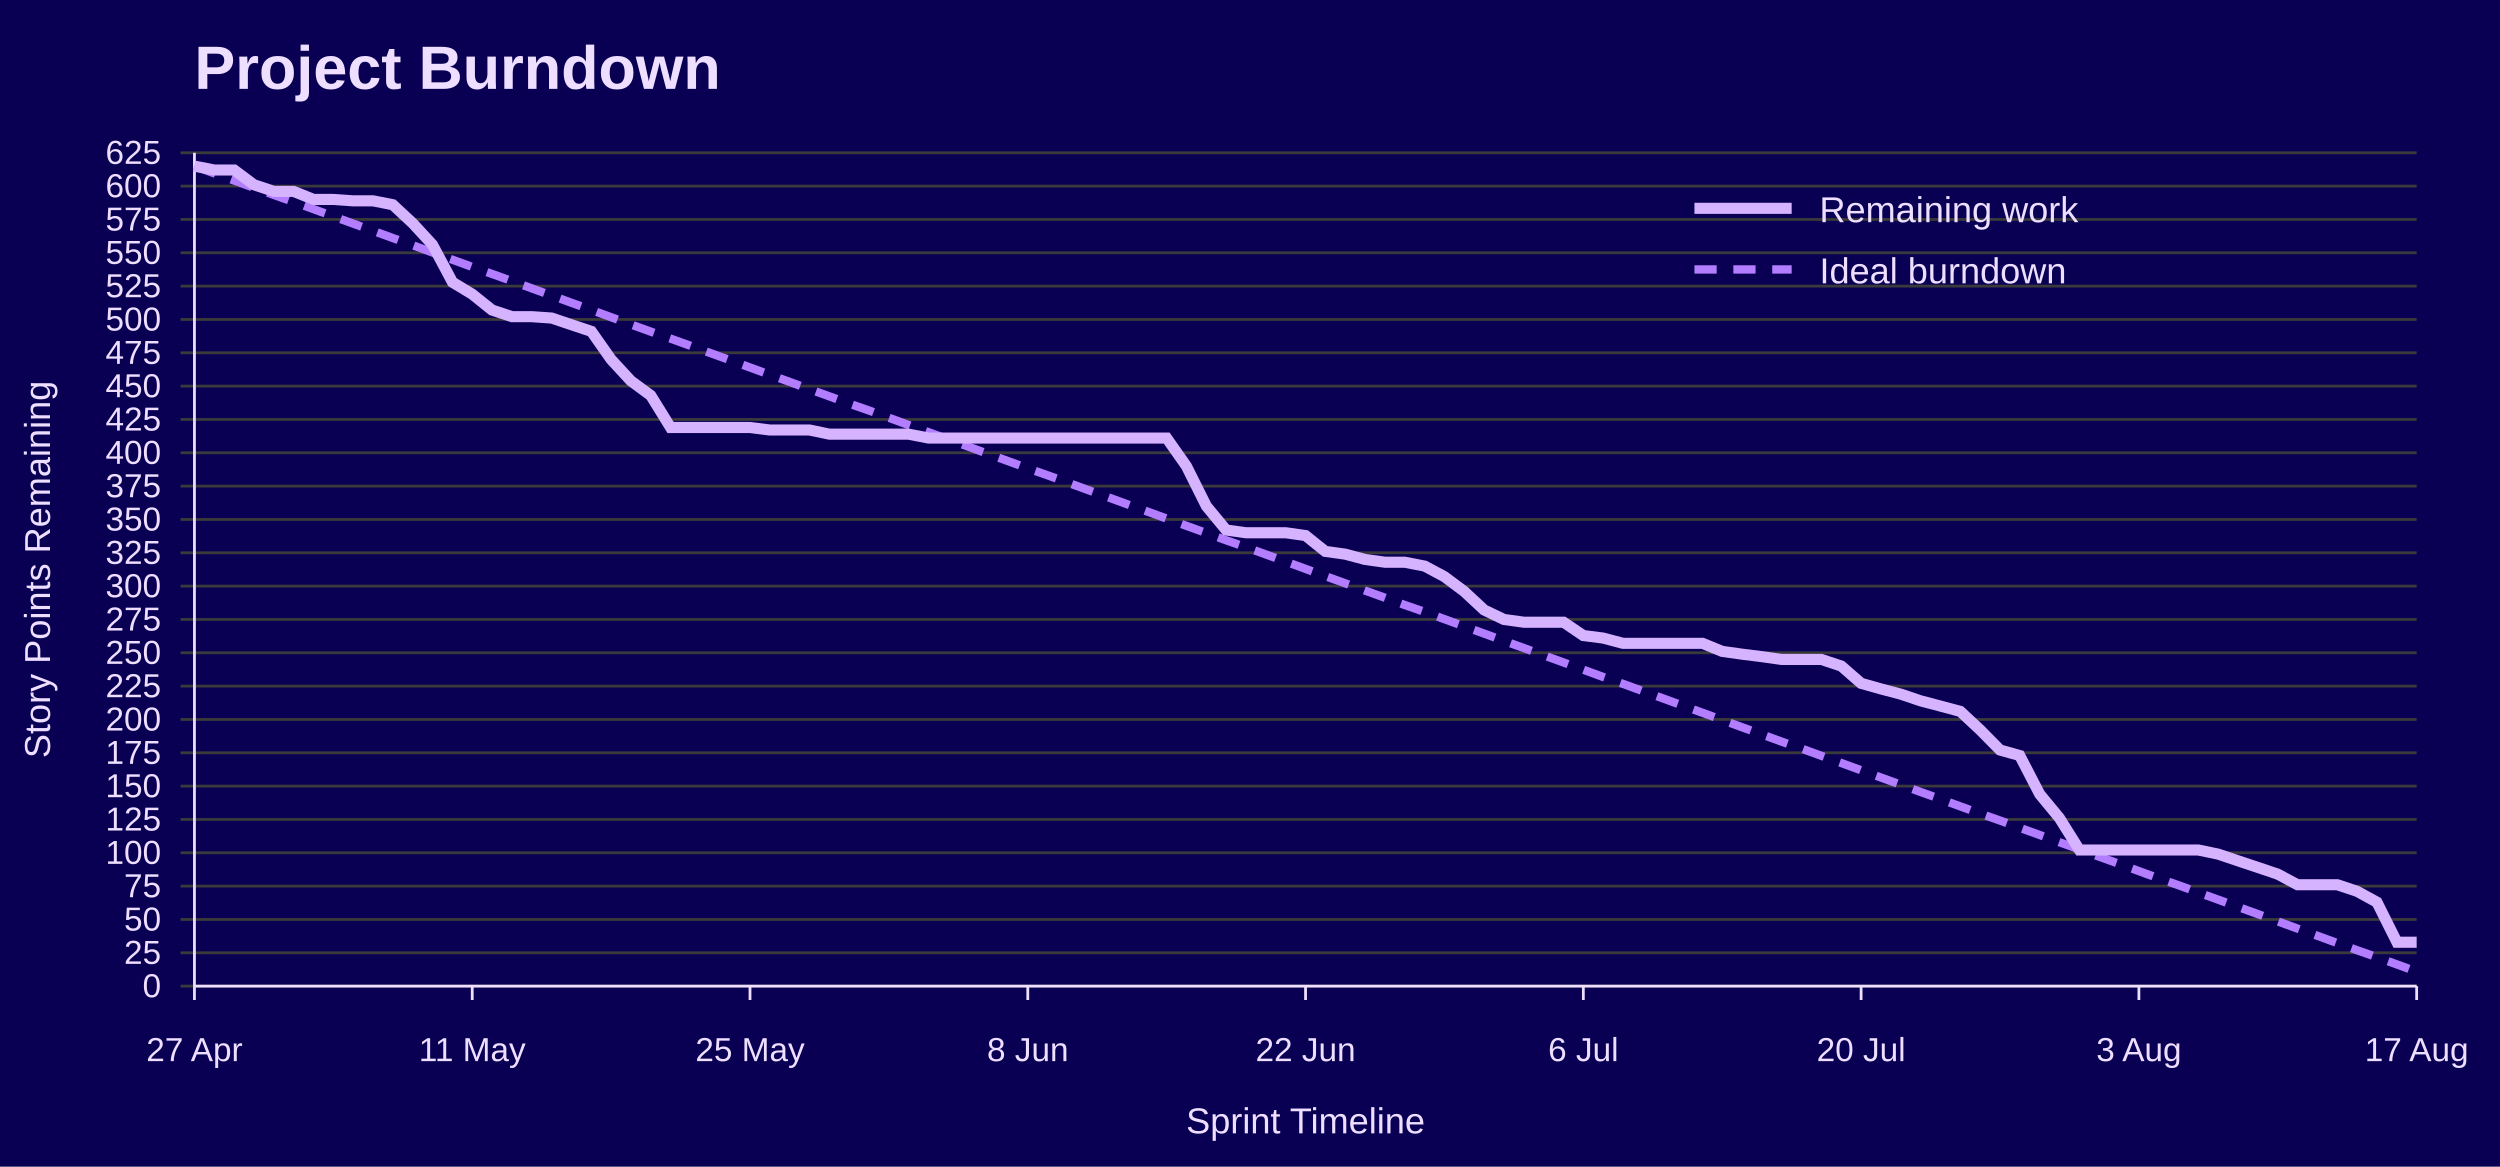
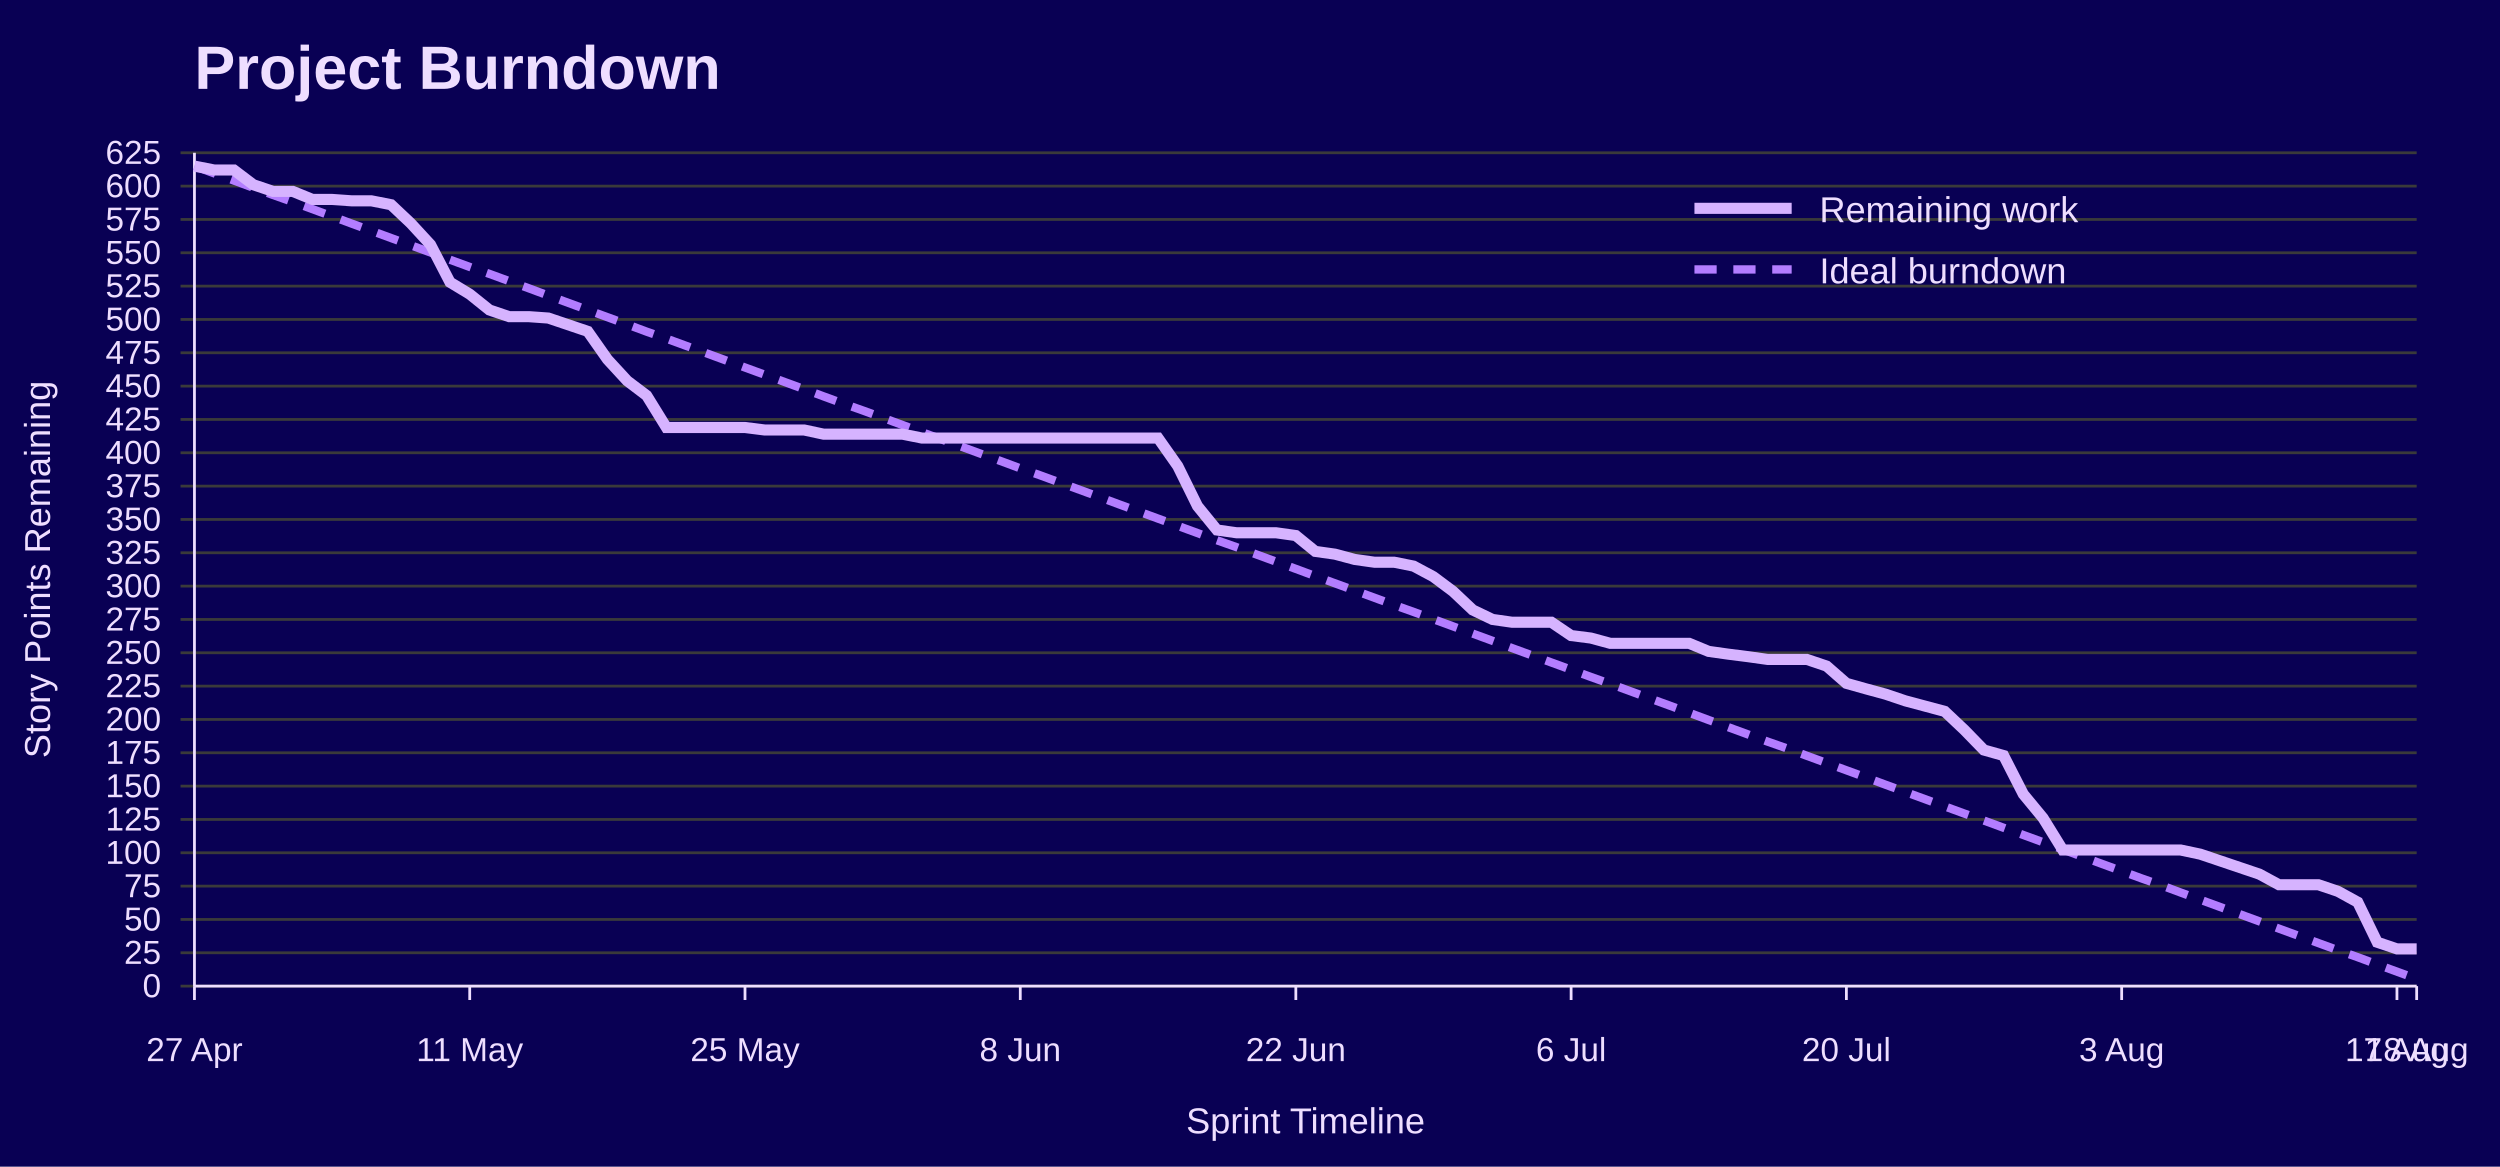
<svg xmlns="http://www.w3.org/2000/svg" width="900" height="420" viewBox="0 0 900 420" role="img" aria-labelledby="title desc">
  <rect width="100%" height="100%" fill="#090054" />
  <text x="70" y="32" font-family="Jost, Arial, Helvetica, sans-serif" font-size="22" font-weight="700" fill="#EEDEFF">Project Burndown</text>
  <line x1="65" y1="355.0" x2="870" y2="355.0" stroke="#3A3A3A" />
  <text x="58" y="359.0" font-family="Overpass, Arial, Helvetica, sans-serif" font-size="12" text-anchor="end" fill="#EEDEFF">0</text>
  <line x1="65" y1="343.0" x2="870" y2="343.0" stroke="#3A3A3A" />
  <text x="58" y="347.0" font-family="Overpass, Arial, Helvetica, sans-serif" font-size="12" text-anchor="end" fill="#EEDEFF">25</text>
  <line x1="65" y1="331.0" x2="870" y2="331.0" stroke="#3A3A3A" />
  <text x="58" y="335.0" font-family="Overpass, Arial, Helvetica, sans-serif" font-size="12" text-anchor="end" fill="#EEDEFF">50</text>
  <line x1="65" y1="319.0" x2="870" y2="319.0" stroke="#3A3A3A" />
  <text x="58" y="323.0" font-family="Overpass, Arial, Helvetica, sans-serif" font-size="12" text-anchor="end" fill="#EEDEFF">75</text>
  <line x1="65" y1="307.0" x2="870" y2="307.0" stroke="#3A3A3A" />
  <text x="58" y="311.0" font-family="Overpass, Arial, Helvetica, sans-serif" font-size="12" text-anchor="end" fill="#EEDEFF">100</text>
  <line x1="65" y1="295.0" x2="870" y2="295.0" stroke="#3A3A3A" />
  <text x="58" y="299.0" font-family="Overpass, Arial, Helvetica, sans-serif" font-size="12" text-anchor="end" fill="#EEDEFF">125</text>
  <line x1="65" y1="283.0" x2="870" y2="283.0" stroke="#3A3A3A" />
  <text x="58" y="287.0" font-family="Overpass, Arial, Helvetica, sans-serif" font-size="12" text-anchor="end" fill="#EEDEFF">150</text>
  <line x1="65" y1="271.0" x2="870" y2="271.0" stroke="#3A3A3A" />
  <text x="58" y="275.0" font-family="Overpass, Arial, Helvetica, sans-serif" font-size="12" text-anchor="end" fill="#EEDEFF">175</text>
  <line x1="65" y1="259.0" x2="870" y2="259.0" stroke="#3A3A3A" />
  <text x="58" y="263.0" font-family="Overpass, Arial, Helvetica, sans-serif" font-size="12" text-anchor="end" fill="#EEDEFF">200</text>
  <line x1="65" y1="247.0" x2="870" y2="247.0" stroke="#3A3A3A" />
  <text x="58" y="251.0" font-family="Overpass, Arial, Helvetica, sans-serif" font-size="12" text-anchor="end" fill="#EEDEFF">225</text>
  <line x1="65" y1="235.0" x2="870" y2="235.0" stroke="#3A3A3A" />
  <text x="58" y="239.0" font-family="Overpass, Arial, Helvetica, sans-serif" font-size="12" text-anchor="end" fill="#EEDEFF">250</text>
  <line x1="65" y1="223.0" x2="870" y2="223.0" stroke="#3A3A3A" />
  <text x="58" y="227.0" font-family="Overpass, Arial, Helvetica, sans-serif" font-size="12" text-anchor="end" fill="#EEDEFF">275</text>
  <line x1="65" y1="211.0" x2="870" y2="211.0" stroke="#3A3A3A" />
  <text x="58" y="215.0" font-family="Overpass, Arial, Helvetica, sans-serif" font-size="12" text-anchor="end" fill="#EEDEFF">300</text>
  <line x1="65" y1="199.0" x2="870" y2="199.0" stroke="#3A3A3A" />
  <text x="58" y="203.0" font-family="Overpass, Arial, Helvetica, sans-serif" font-size="12" text-anchor="end" fill="#EEDEFF">325</text>
  <line x1="65" y1="187.0" x2="870" y2="187.0" stroke="#3A3A3A" />
  <text x="58" y="191.0" font-family="Overpass, Arial, Helvetica, sans-serif" font-size="12" text-anchor="end" fill="#EEDEFF">350</text>
  <line x1="65" y1="175.0" x2="870" y2="175.0" stroke="#3A3A3A" />
  <text x="58" y="179.0" font-family="Overpass, Arial, Helvetica, sans-serif" font-size="12" text-anchor="end" fill="#EEDEFF">375</text>
  <line x1="65" y1="163.0" x2="870" y2="163.0" stroke="#3A3A3A" />
  <text x="58" y="167.0" font-family="Overpass, Arial, Helvetica, sans-serif" font-size="12" text-anchor="end" fill="#EEDEFF">400</text>
  <line x1="65" y1="151.0" x2="870" y2="151.0" stroke="#3A3A3A" />
  <text x="58" y="155.0" font-family="Overpass, Arial, Helvetica, sans-serif" font-size="12" text-anchor="end" fill="#EEDEFF">425</text>
  <line x1="65" y1="139.0" x2="870" y2="139.0" stroke="#3A3A3A" />
  <text x="58" y="143.0" font-family="Overpass, Arial, Helvetica, sans-serif" font-size="12" text-anchor="end" fill="#EEDEFF">450</text>
  <line x1="65" y1="127.0" x2="870" y2="127.0" stroke="#3A3A3A" />
  <text x="58" y="131.0" font-family="Overpass, Arial, Helvetica, sans-serif" font-size="12" text-anchor="end" fill="#EEDEFF">475</text>
  <line x1="65" y1="115.0" x2="870" y2="115.0" stroke="#3A3A3A" />
  <text x="58" y="119.0" font-family="Overpass, Arial, Helvetica, sans-serif" font-size="12" text-anchor="end" fill="#EEDEFF">500</text>
  <line x1="65" y1="103.0" x2="870" y2="103.0" stroke="#3A3A3A" />
  <text x="58" y="107.0" font-family="Overpass, Arial, Helvetica, sans-serif" font-size="12" text-anchor="end" fill="#EEDEFF">525</text>
  <line x1="65" y1="91.0" x2="870" y2="91.0" stroke="#3A3A3A" />
  <text x="58" y="95.0" font-family="Overpass, Arial, Helvetica, sans-serif" font-size="12" text-anchor="end" fill="#EEDEFF">550</text>
  <line x1="65" y1="79.0" x2="870" y2="79.0" stroke="#3A3A3A" />
  <text x="58" y="83.0" font-family="Overpass, Arial, Helvetica, sans-serif" font-size="12" text-anchor="end" fill="#EEDEFF">575</text>
  <line x1="65" y1="67.0" x2="870" y2="67.0" stroke="#3A3A3A" />
  <text x="58" y="71.0" font-family="Overpass, Arial, Helvetica, sans-serif" font-size="12" text-anchor="end" fill="#EEDEFF">600</text>
  <line x1="65" y1="55.0" x2="870" y2="55.0" stroke="#3A3A3A" />
  <text x="58" y="59.0" font-family="Overpass, Arial, Helvetica, sans-serif" font-size="12" text-anchor="end" fill="#EEDEFF">625</text>
  <line x1="70.0" y1="355" x2="70.0" y2="360" stroke="#EEDEFF" />
  <text x="70.0" y="382" font-family="Overpass, Arial, Helvetica, sans-serif" font-size="12" text-anchor="middle" fill="#EEDEFF">27 Apr</text>
-   <line x1="170.0" y1="355" x2="170.0" y2="360" stroke="#EEDEFF" />
-   <text x="170.0" y="382" font-family="Overpass, Arial, Helvetica, sans-serif" font-size="12" text-anchor="middle" fill="#EEDEFF">11 May</text>
-   <line x1="270.0" y1="355" x2="270.0" y2="360" stroke="#EEDEFF" />
-   <text x="270.0" y="382" font-family="Overpass, Arial, Helvetica, sans-serif" font-size="12" text-anchor="middle" fill="#EEDEFF">25 May</text>
-   <line x1="370.0" y1="355" x2="370.0" y2="360" stroke="#EEDEFF" />
-   <text x="370.0" y="382" font-family="Overpass, Arial, Helvetica, sans-serif" font-size="12" text-anchor="middle" fill="#EEDEFF">8 Jun</text>
-   <line x1="470.0" y1="355" x2="470.0" y2="360" stroke="#EEDEFF" />
-   <text x="470.0" y="382" font-family="Overpass, Arial, Helvetica, sans-serif" font-size="12" text-anchor="middle" fill="#EEDEFF">22 Jun</text>
-   <line x1="570.0" y1="355" x2="570.0" y2="360" stroke="#EEDEFF" />
-   <text x="570.0" y="382" font-family="Overpass, Arial, Helvetica, sans-serif" font-size="12" text-anchor="middle" fill="#EEDEFF">6 Jul</text>
-   <line x1="670.0" y1="355" x2="670.0" y2="360" stroke="#EEDEFF" />
-   <text x="670.0" y="382" font-family="Overpass, Arial, Helvetica, sans-serif" font-size="12" text-anchor="middle" fill="#EEDEFF">20 Jul</text>
-   <line x1="770.0" y1="355" x2="770.0" y2="360" stroke="#EEDEFF" />
-   <text x="770.0" y="382" font-family="Overpass, Arial, Helvetica, sans-serif" font-size="12" text-anchor="middle" fill="#EEDEFF">3 Aug</text>
+   <line x1="169.1" y1="355" x2="169.1" y2="360" stroke="#EEDEFF" />
+   <text x="169.1" y="382" font-family="Overpass, Arial, Helvetica, sans-serif" font-size="12" text-anchor="middle" fill="#EEDEFF">11 May</text>
+   <line x1="268.2" y1="355" x2="268.2" y2="360" stroke="#EEDEFF" />
+   <text x="268.2" y="382" font-family="Overpass, Arial, Helvetica, sans-serif" font-size="12" text-anchor="middle" fill="#EEDEFF">25 May</text>
+   <line x1="367.3" y1="355" x2="367.3" y2="360" stroke="#EEDEFF" />
+   <text x="367.3" y="382" font-family="Overpass, Arial, Helvetica, sans-serif" font-size="12" text-anchor="middle" fill="#EEDEFF">8 Jun</text>
+   <line x1="466.5" y1="355" x2="466.5" y2="360" stroke="#EEDEFF" />
+   <text x="466.5" y="382" font-family="Overpass, Arial, Helvetica, sans-serif" font-size="12" text-anchor="middle" fill="#EEDEFF">22 Jun</text>
+   <line x1="565.6" y1="355" x2="565.6" y2="360" stroke="#EEDEFF" />
+   <text x="565.6" y="382" font-family="Overpass, Arial, Helvetica, sans-serif" font-size="12" text-anchor="middle" fill="#EEDEFF">6 Jul</text>
+   <line x1="664.7" y1="355" x2="664.7" y2="360" stroke="#EEDEFF" />
+   <text x="664.7" y="382" font-family="Overpass, Arial, Helvetica, sans-serif" font-size="12" text-anchor="middle" fill="#EEDEFF">20 Jul</text>
+   <line x1="763.8" y1="355" x2="763.8" y2="360" stroke="#EEDEFF" />
+   <text x="763.8" y="382" font-family="Overpass, Arial, Helvetica, sans-serif" font-size="12" text-anchor="middle" fill="#EEDEFF">3 Aug</text>
+   <line x1="862.9" y1="355" x2="862.9" y2="360" stroke="#EEDEFF" />
+   <text x="862.9" y="382" font-family="Overpass, Arial, Helvetica, sans-serif" font-size="12" text-anchor="middle" fill="#EEDEFF">17 Aug</text>
  <line x1="870.0" y1="355" x2="870.0" y2="360" stroke="#EEDEFF" />
-   <text x="870.0" y="382" font-family="Overpass, Arial, Helvetica, sans-serif" font-size="12" text-anchor="middle" fill="#EEDEFF">17 Aug</text>
+   <text x="870.0" y="382" font-family="Overpass, Arial, Helvetica, sans-serif" font-size="12" text-anchor="middle" fill="#EEDEFF">18 Aug</text>
  <line x1="70" y1="55" x2="70" y2="355" stroke="#EEDEFF" />
  <line x1="70" y1="355" x2="870" y2="355" stroke="#EEDEFF" />
  <text x="18" y="205.0" font-family="Overpass, Arial, Helvetica, sans-serif" font-size="13" text-anchor="middle" transform="rotate(-90 18 205.0)" fill="#EEDEFF">Story Points Remaining</text>
  <text x="470.0" y="408" font-family="Overpass, Arial, Helvetica, sans-serif" font-size="13" text-anchor="middle" fill="#EEDEFF">Sprint Timeline</text>
-   <polyline points="70.0,59.8 77.1,62.4 84.3,65.0 91.4,67.6 98.6,70.2 105.7,72.7 112.9,75.3 120.0,77.9 127.1,80.5 134.3,83.1 141.4,85.7 148.6,88.3 155.7,90.9 162.9,93.5 170.0,96.1 177.1,98.6 184.3,101.2 191.4,103.8 198.6,106.4 205.7,109.0 212.9,111.6 220.0,114.2 227.1,116.8 234.3,119.4 241.4,121.9 248.6,124.5 255.7,127.1 262.9,129.7 270.0,132.3 277.1,134.9 284.3,137.5 291.4,140.1 298.6,142.7 305.7,145.3 312.9,147.8 320.0,150.4 327.1,153.0 334.3,155.6 341.4,158.2 348.6,160.8 355.7,163.4 362.9,166.0 370.0,168.6 377.1,171.1 384.3,173.7 391.4,176.3 398.6,178.9 405.7,181.5 412.9,184.1 420.0,186.7 427.1,189.3 434.3,191.9 441.4,194.5 448.6,197.0 455.7,199.6 462.9,202.2 470.0,204.8 477.1,207.4 484.3,210.0 491.4,212.6 498.6,215.2 505.7,217.8 512.9,220.3 520.0,222.9 527.1,225.5 534.3,228.1 541.4,230.7 548.6,233.3 555.7,235.9 562.9,238.5 570.0,241.1 577.1,243.7 584.3,246.2 591.4,248.8 598.6,251.4 605.7,254.0 612.9,256.6 620.0,259.2 627.1,261.8 634.3,264.4 641.4,267.0 648.6,269.5 655.7,272.1 662.9,274.7 670.0,277.3 677.1,279.9 684.3,282.5 691.4,285.1 698.6,287.7 705.7,290.3 712.9,292.9 720.0,295.4 727.1,298.0 734.3,300.6 741.4,303.2 748.6,305.8 755.7,308.4 762.9,311.0 770.0,313.6 777.1,316.2 784.3,318.7 791.4,321.3 798.6,323.9 805.7,326.5 812.9,329.1 820.0,331.7 827.1,334.3 834.3,336.9 841.4,339.5 848.6,342.1 855.7,344.6 862.9,347.2 870.0,349.8" fill="none" stroke="#B37DFF" stroke-width="3" stroke-dasharray="8 6" />
-   <polyline points="70.0,59.8 77.1,61.2 84.3,61.2 91.4,66.5 98.6,68.9 105.7,68.9 112.9,71.8 120.0,71.8 127.1,72.3 134.3,72.3 141.4,73.7 148.6,80.4 155.7,88.1 162.9,101.6 170.0,105.9 177.1,111.6 184.3,114.0 191.4,114.0 198.6,114.5 205.7,116.9 212.9,119.3 220.0,129.4 227.1,137.1 234.3,142.4 241.4,153.9 248.6,153.9 255.7,153.9 262.9,153.9 270.0,153.9 277.1,154.8 284.3,154.8 291.4,154.8 298.6,156.3 305.7,156.3 312.9,156.3 320.0,156.3 327.1,156.3 334.3,157.7 341.4,157.7 348.6,157.7 355.7,157.7 362.9,157.7 370.0,157.7 377.1,157.7 384.3,157.7 391.4,157.7 398.6,157.7 405.7,157.7 412.9,157.7 420.0,157.7 427.1,167.8 434.3,182.2 441.4,190.8 448.6,191.8 455.7,191.8 462.9,191.8 470.0,192.8 477.1,198.5 484.3,199.5 491.4,201.4 498.6,202.4 505.7,202.4 512.9,203.8 520.0,207.6 527.1,212.9 534.3,219.6 541.4,223.0 548.6,224.0 555.7,224.0 562.9,224.0 570.0,228.8 577.1,229.7 584.3,231.6 591.4,231.6 598.6,231.6 605.7,231.6 612.9,231.6 620.0,234.5 627.1,235.5 634.3,236.4 641.4,237.4 648.6,237.4 655.7,237.4 662.9,239.8 670.0,246.0 677.1,248.0 684.3,249.9 691.4,252.3 698.6,254.2 705.7,256.1 712.9,262.8 720.0,270.0 727.1,272.0 734.3,285.9 741.4,294.5 748.6,306.0 755.7,306.0 762.9,306.0 770.0,306.0 777.1,306.0 784.3,306.0 791.4,306.0 798.6,307.5 805.7,309.9 812.9,312.3 820.0,314.7 827.1,318.5 834.3,318.5 841.4,318.5 848.6,320.9 855.7,324.8 862.9,339.2 870.0,339.2" fill="none" stroke="#D6B3FF" stroke-width="4" />
+   <polyline points="70.0,59.8 77.1,62.4 84.2,65.0 91.2,67.6 98.3,70.2 105.4,72.7 112.5,75.3 119.6,77.9 126.6,80.5 133.7,83.1 140.8,85.7 147.9,88.3 155.0,90.9 162.0,93.5 169.1,96.1 176.2,98.6 183.3,101.2 190.4,103.8 197.4,106.4 204.5,109.0 211.6,111.6 218.7,114.2 225.8,116.8 232.8,119.4 239.9,121.9 247.0,124.5 254.1,127.1 261.2,129.7 268.2,132.3 275.3,134.9 282.4,137.5 289.5,140.1 296.5,142.7 303.6,145.3 310.7,147.8 317.8,150.4 324.9,153.0 331.9,155.6 339.0,158.2 346.1,160.8 353.2,163.4 360.3,166.0 367.3,168.6 374.4,171.1 381.5,173.7 388.6,176.3 395.7,178.9 402.7,181.5 409.8,184.1 416.9,186.7 424.0,189.3 431.1,191.9 438.1,194.5 445.2,197.0 452.3,199.6 459.4,202.2 466.5,204.8 473.5,207.4 480.6,210.0 487.7,212.6 494.8,215.2 501.9,217.8 508.9,220.3 516.0,222.9 523.1,225.5 530.2,228.1 537.3,230.7 544.3,233.3 551.4,235.9 558.5,238.5 565.6,241.1 572.7,243.7 579.7,246.2 586.8,248.8 593.9,251.4 601.0,254.0 608.1,256.6 615.1,259.2 622.2,261.8 629.3,264.4 636.4,267.0 643.5,269.5 650.5,272.1 657.6,274.7 664.7,277.3 671.8,279.9 678.8,282.5 685.9,285.1 693.0,287.7 700.1,290.3 707.2,292.9 714.2,295.4 721.3,298.0 728.4,300.6 735.5,303.2 742.6,305.8 749.6,308.4 756.7,311.0 763.8,313.6 770.9,316.2 778.0,318.7 785.0,321.3 792.1,323.9 799.2,326.5 806.3,329.1 813.4,331.7 820.4,334.3 827.5,336.9 834.6,339.5 841.7,342.1 848.8,344.6 855.8,347.2 862.9,349.8 870.0,352.4" fill="none" stroke="#B37DFF" stroke-width="3" stroke-dasharray="8 6" />
+   <polyline points="70.0,59.8 77.1,61.2 84.2,61.2 91.2,66.5 98.3,68.9 105.4,68.9 112.5,71.8 119.6,71.8 126.6,72.3 133.7,72.3 140.8,73.7 147.9,80.4 155.0,88.1 162.0,101.6 169.1,105.9 176.2,111.6 183.3,114.0 190.4,114.0 197.4,114.5 204.5,116.9 211.6,119.3 218.7,129.4 225.8,137.1 232.8,142.4 239.9,153.9 247.0,153.9 254.1,153.9 261.2,153.9 268.2,153.9 275.3,154.8 282.4,154.8 289.5,154.8 296.5,156.3 303.6,156.3 310.7,156.3 317.8,156.3 324.9,156.3 331.9,157.7 339.0,157.7 346.1,157.7 353.2,157.7 360.3,157.7 367.3,157.7 374.4,157.7 381.5,157.7 388.6,157.7 395.7,157.7 402.7,157.7 409.8,157.7 416.9,157.7 424.0,167.8 431.1,182.2 438.1,190.8 445.2,191.8 452.3,191.8 459.4,191.8 466.5,192.8 473.5,198.5 480.6,199.5 487.7,201.4 494.8,202.4 501.9,202.4 508.9,203.8 516.0,207.6 523.1,212.9 530.2,219.6 537.3,223.0 544.3,224.0 551.4,224.0 558.5,224.0 565.6,228.8 572.7,229.7 579.7,231.6 586.8,231.6 593.9,231.6 601.0,231.6 608.1,231.6 615.1,234.5 622.2,235.5 629.3,236.4 636.4,237.4 643.5,237.4 650.5,237.4 657.6,239.8 664.7,246.0 671.8,248.0 678.8,249.9 685.9,252.3 693.0,254.2 700.1,256.1 707.2,262.8 714.2,270.0 721.3,272.0 728.4,285.9 735.5,294.5 742.6,306.0 749.6,306.0 756.7,306.0 763.8,306.0 770.9,306.0 778.0,306.0 785.0,306.0 792.1,307.5 799.2,309.9 806.3,312.3 813.4,314.7 820.4,318.5 827.5,318.5 834.6,318.5 841.7,320.9 848.8,324.8 855.8,339.2 862.9,341.6 870.0,341.6" fill="none" stroke="#D6B3FF" stroke-width="4" />
  <line x1="610" y1="75" x2="645" y2="75" stroke="#D6B3FF" stroke-width="4" />
  <text x="655" y="80" font-family="Overpass, Arial, Helvetica, sans-serif" font-size="13" fill="#EEDEFF">Remaining work</text>
  <line x1="610" y1="97" x2="645" y2="97" stroke="#B37DFF" stroke-width="3" stroke-dasharray="8 6" />
  <text x="655" y="102" font-family="Overpass, Arial, Helvetica, sans-serif" font-size="13" fill="#EEDEFF">Ideal burndown</text>
</svg>
